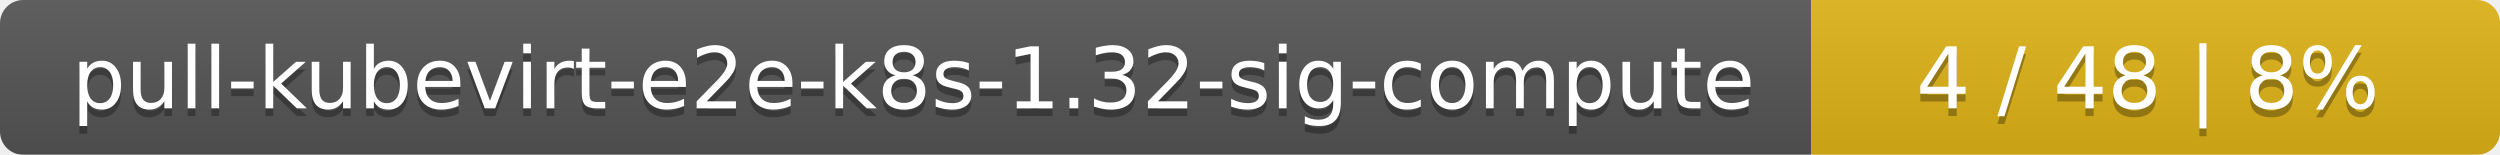
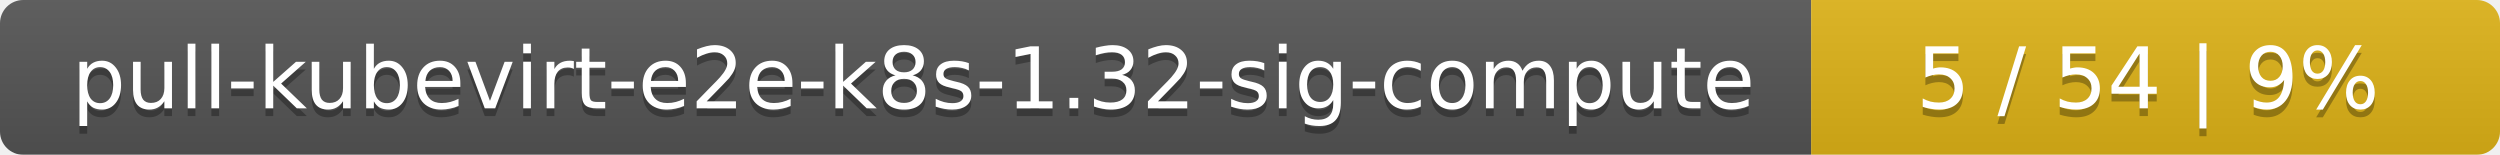
<svg xmlns="http://www.w3.org/2000/svg" width="323" height="20">
  <linearGradient id="smooth" x2="0" y2="100%">
    <stop offset="0" stop-color="#bbb" stop-opacity=".1" />
    <stop offset="1" stop-opacity=".1" />
  </linearGradient>
  <mask id="round">
    <rect width="323" height="20" rx="3" fill="#fff" />
  </mask>
  <g mask="url(#round)">
    <rect width="234" height="20" fill="#555" />
    <rect x="234" width="89" height="20" fill="#dfb317" />
    <rect width="323" height="20" fill="url(#smooth)" />
  </g>
  <g fill="#fff" text-anchor="middle" font-family="DejaVu Sans,Verdana,Geneva,sans-serif" font-size="11">
    <text x="118" y="15" fill="#010101" fill-opacity=".3">pull-kubevirt-e2e-k8s-1.32-sig-compute</text>
    <text x="118" y="14">pull-kubevirt-e2e-k8s-1.32-sig-compute</text>
-     <text x="277.5" y="15" fill="#010101" fill-opacity=".3">4 / 48    |    8%</text>
-     <text x="277.5" y="14">4 / 48    |    8%</text>
+     <text x="277.5" y="15" fill="#010101" fill-opacity=".3">5 / 54    |    9%</text>
+     <text x="277.5" y="14">5 / 54    |    9%</text>
  </g>
</svg>
